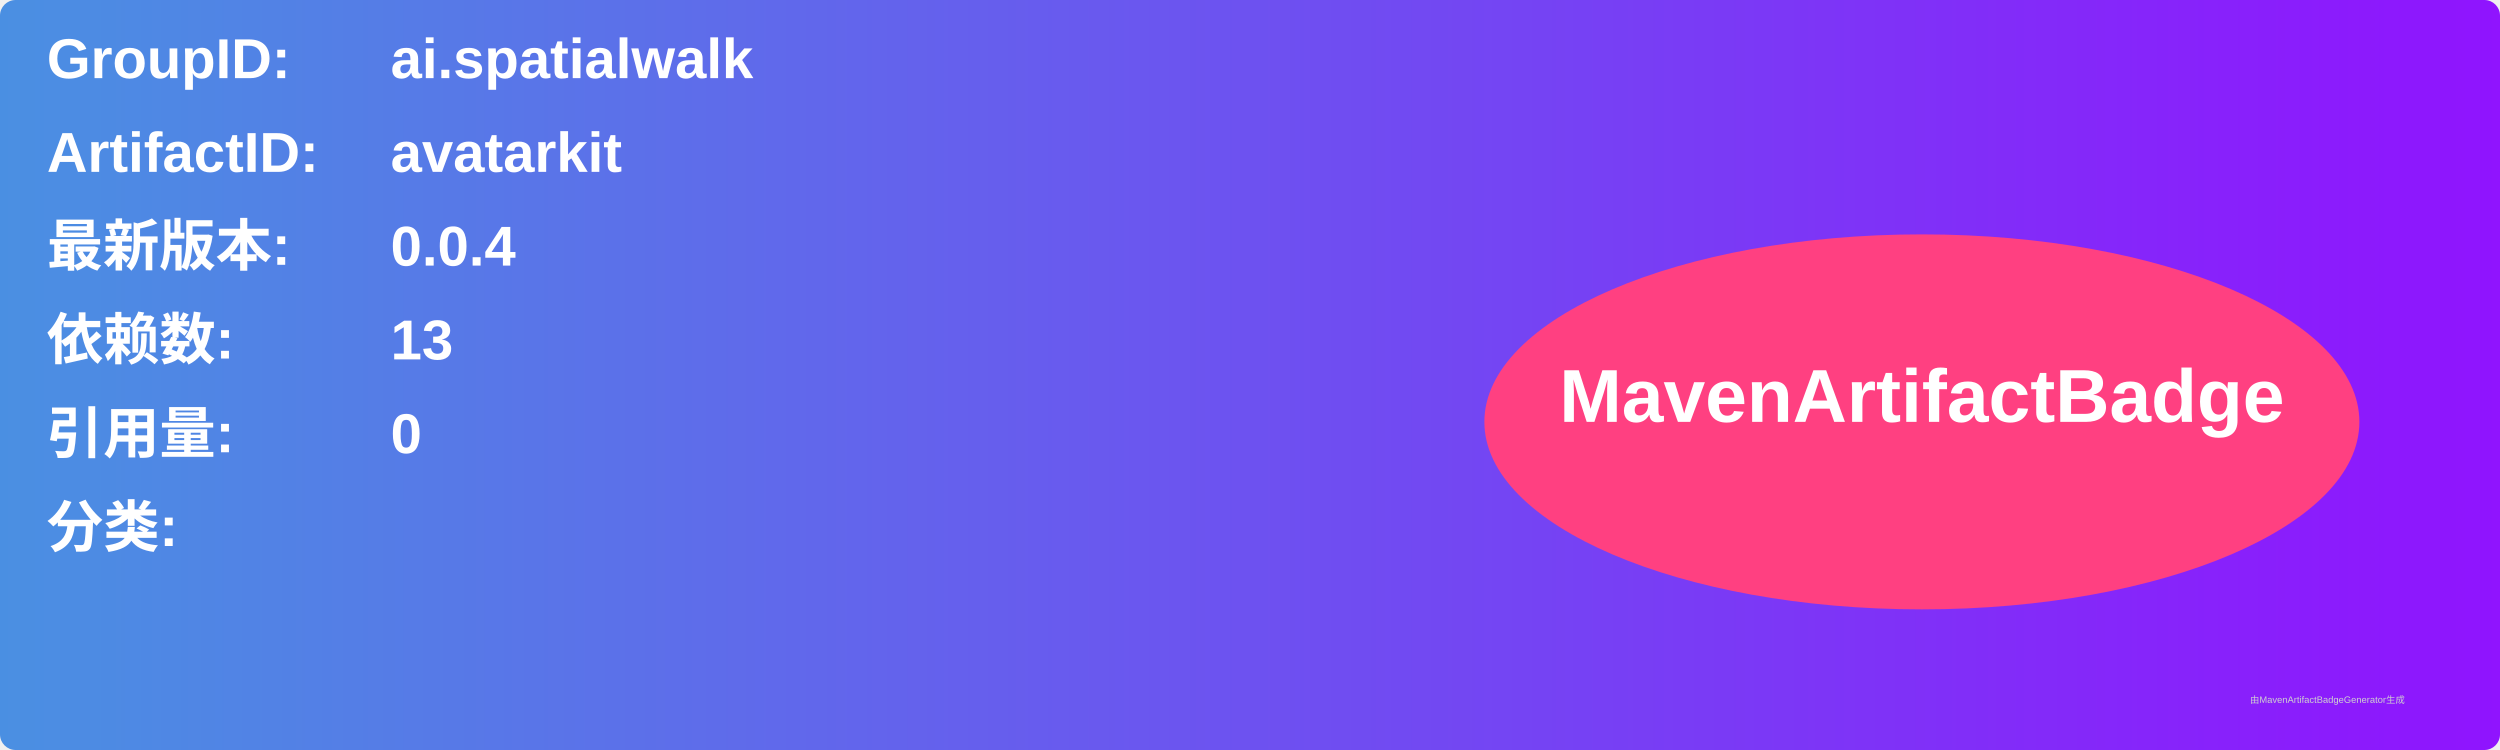
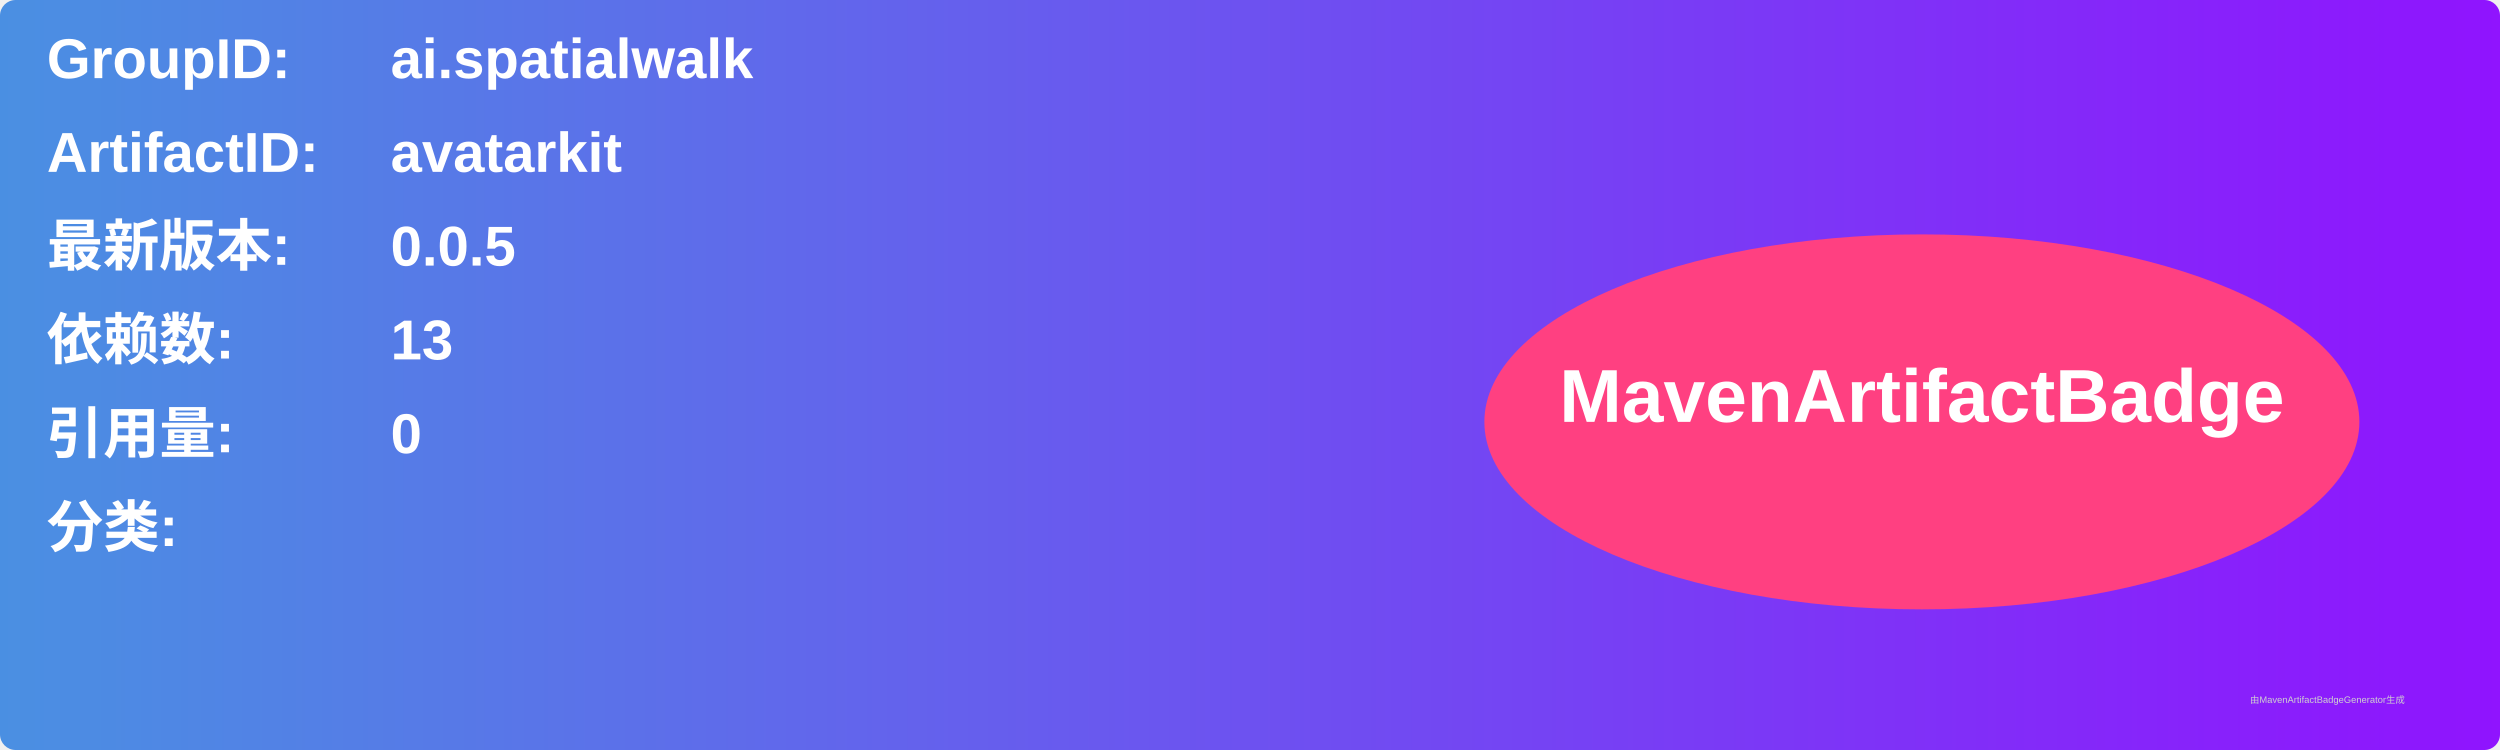
<svg xmlns="http://www.w3.org/2000/svg" width="800" height="240" viewBox="0 0 800 240">
  <linearGradient id="grad" x1="0%" y1="0%" x2="100%" y2="0%">
    <stop offset="0%" stop-color="#4a90e2" />
    <stop offset="100%" stop-color="#9013fe" />
  </linearGradient>
  <rect width="100%" height="100%" rx="5" ry="5" fill="url(#grad)" />
  <g transform="translate(15, 15)">
    <text x="0" y="10" font-family="Arial" font-size="18" fill="white" font-weight="bold" width="260">GroupID:</text>
    <text x="110" y="10" font-family="Arial" font-size="18" fill="white" font-weight="bold" width="460">ai.spatialwalk</text>
    <text x="0" y="40" font-family="Arial" font-size="18" fill="white" font-weight="bold" width="260">ArtifactID:</text>
    <text x="110" y="40" font-family="Arial" font-size="18" fill="white" font-weight="bold" width="460">avatarkit</text>
    <text x="0" y="70" font-family="Arial" font-size="18" fill="white" font-weight="bold">最新版本:</text>
    <text x="110" y="70" font-family="Arial" font-size="18" fill="white" font-weight="bold">
-       <tspan font-weight="bold">0.0.4</tspan>
+       <tspan font-weight="bold">0.0.5</tspan>
    </text>
    <text x="0" y="100" font-family="Arial" font-size="18" fill="white" font-weight="bold">依赖数: </text>
    <text x="110" y="100" font-family="Arial" font-size="18" fill="white">
      <tspan font-weight="bold">13</tspan>
    </text>
    <text x="0" y="130" font-family="Arial" font-size="18" fill="white" font-weight="bold">引用量: </text>
    <text x="110" y="130" font-family="Arial" font-size="18" fill="white">
      <tspan font-weight="bold">0</tspan>
    </text>
    <text x="0" y="160" font-family="Arial" font-size="18" fill="white" font-weight="bold">分类:</text>
    <text x="10" y="190" font-family="Arial" font-size="10" fill="white">
      <tspan font-weight="bold" />
    </text>
    <ellipse cx="600" cy="120" rx="140" ry="60" fill="#ff4081" />
    <text x="600" y="120" text-anchor="middle" font-family="Arial" font-size="24" fill="white" font-weight="bold">MavenArtifactBadge</text>
  </g>
  <text x="720" y="225" font-family="Arial" font-size="3" fill="#d0d0d0">由MavenArtifactBadgeGenerator生成</text>
</svg>
